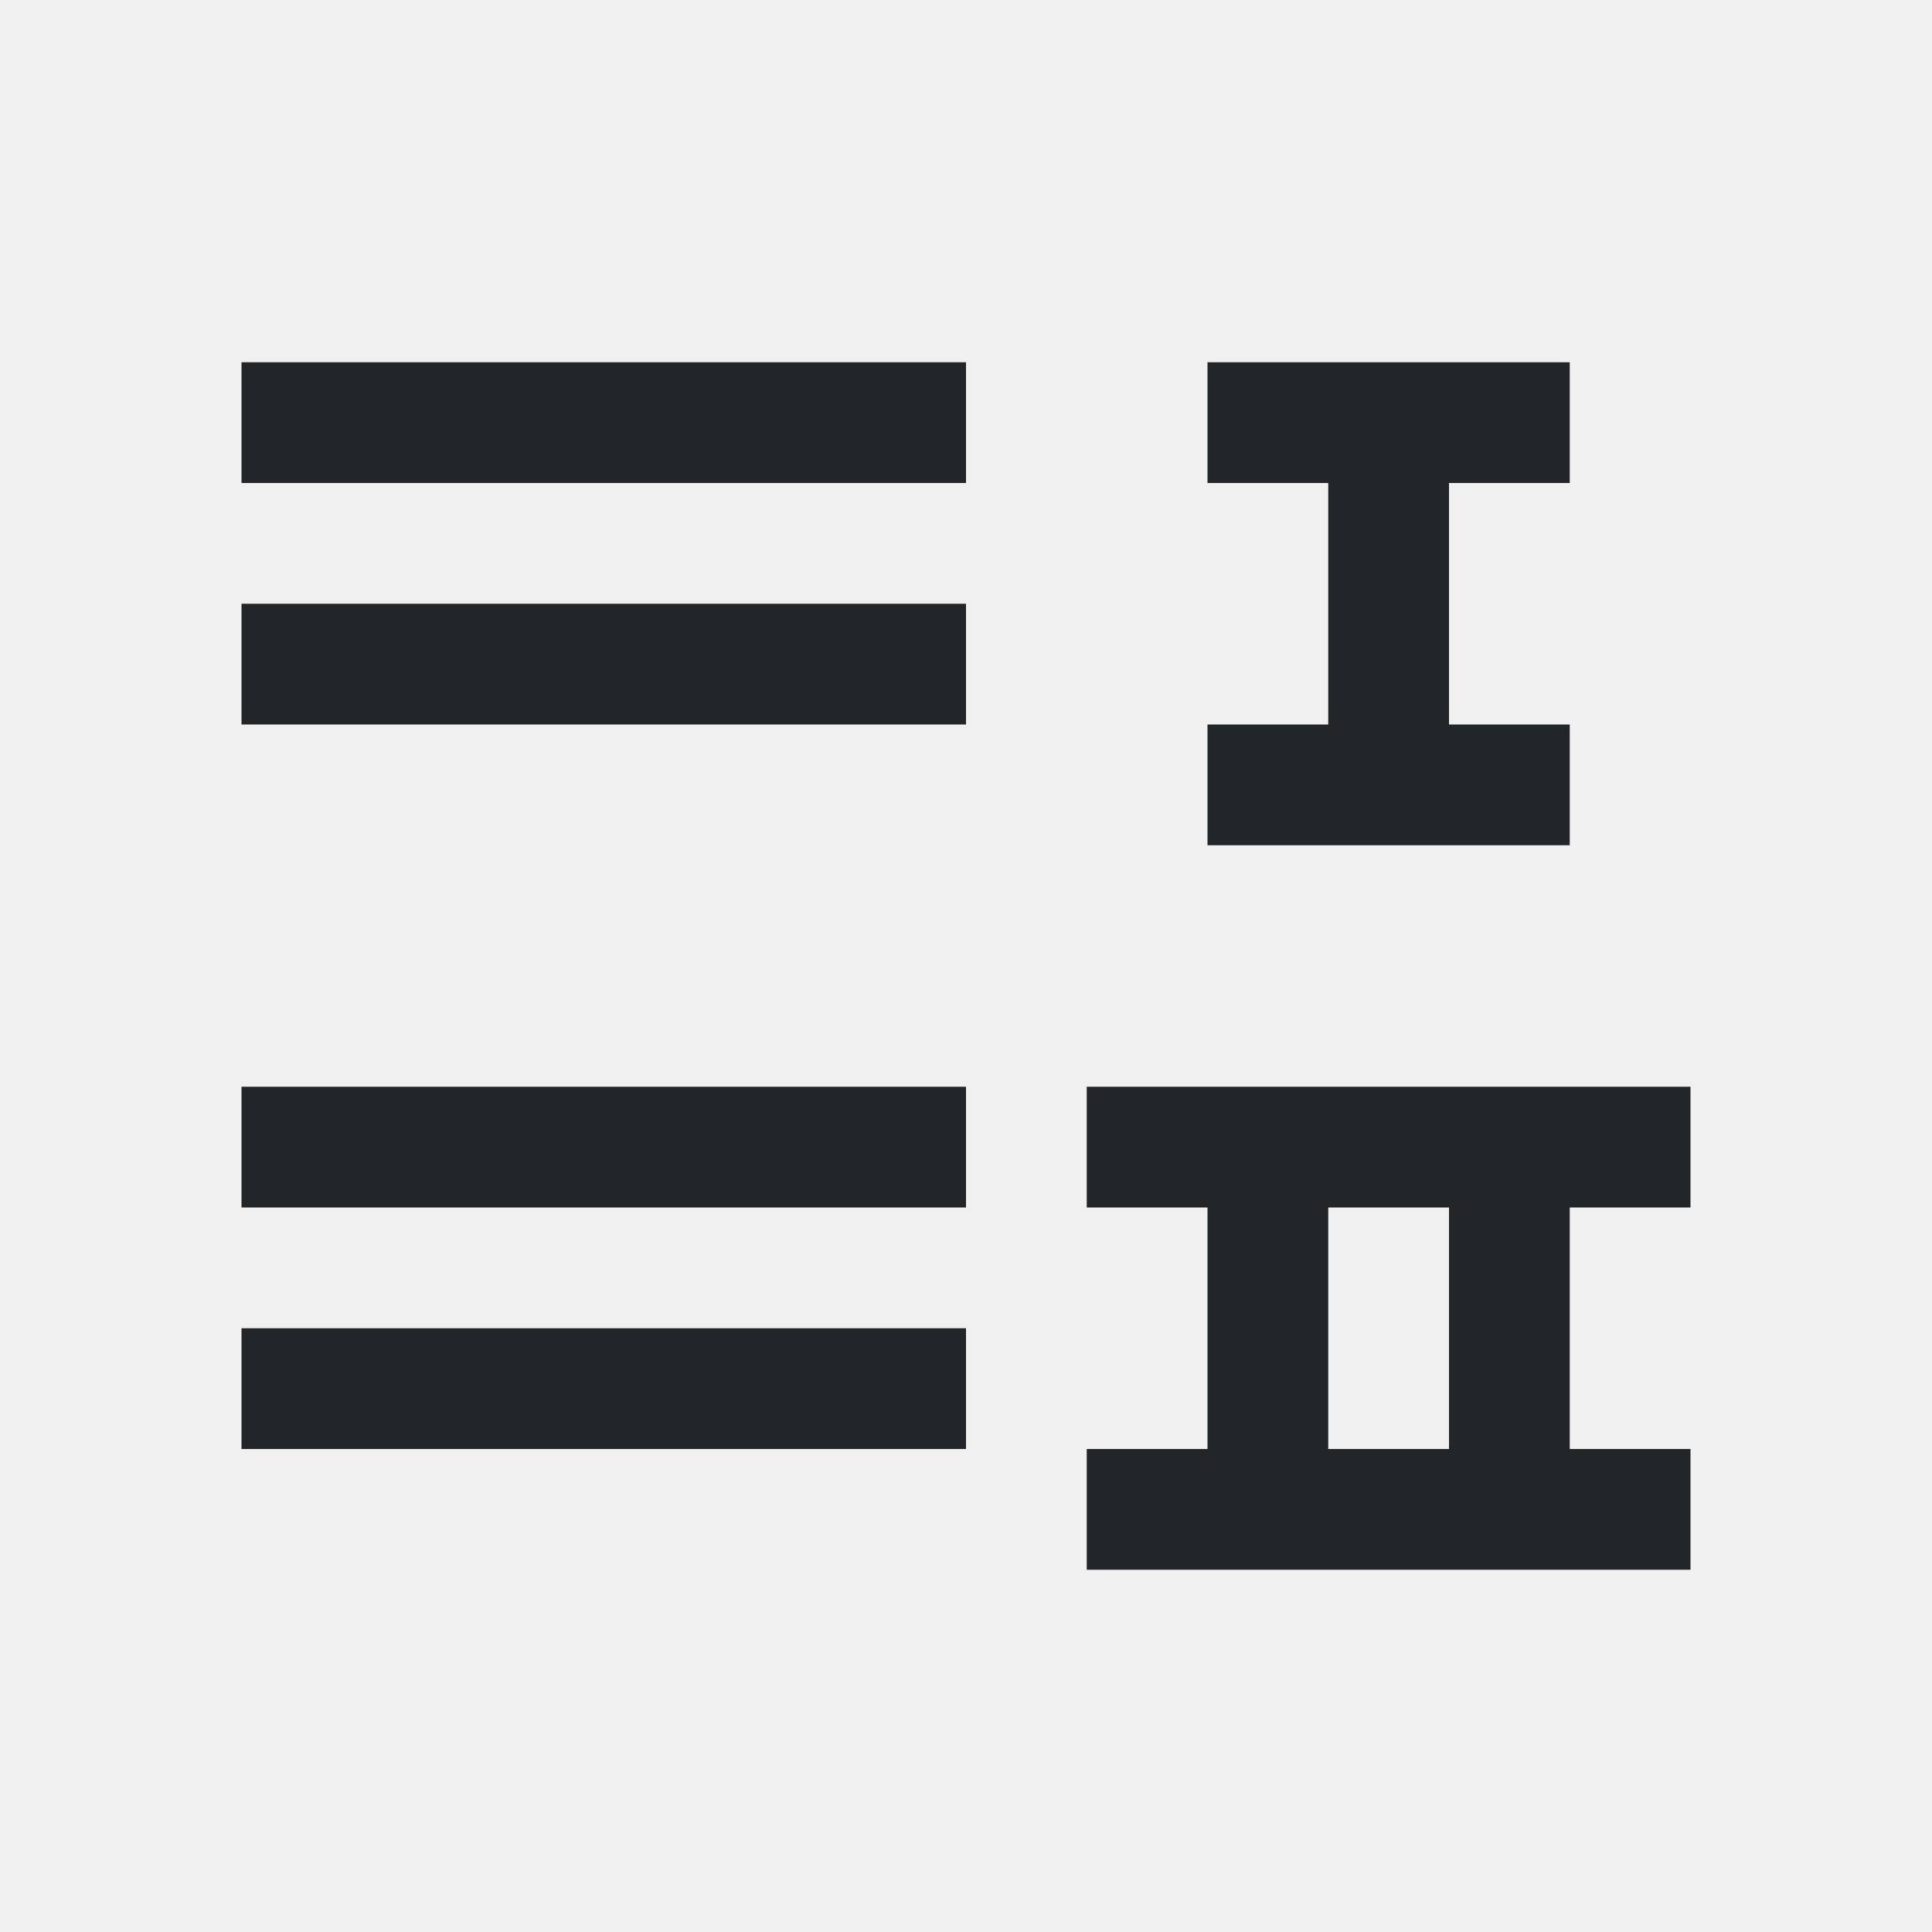
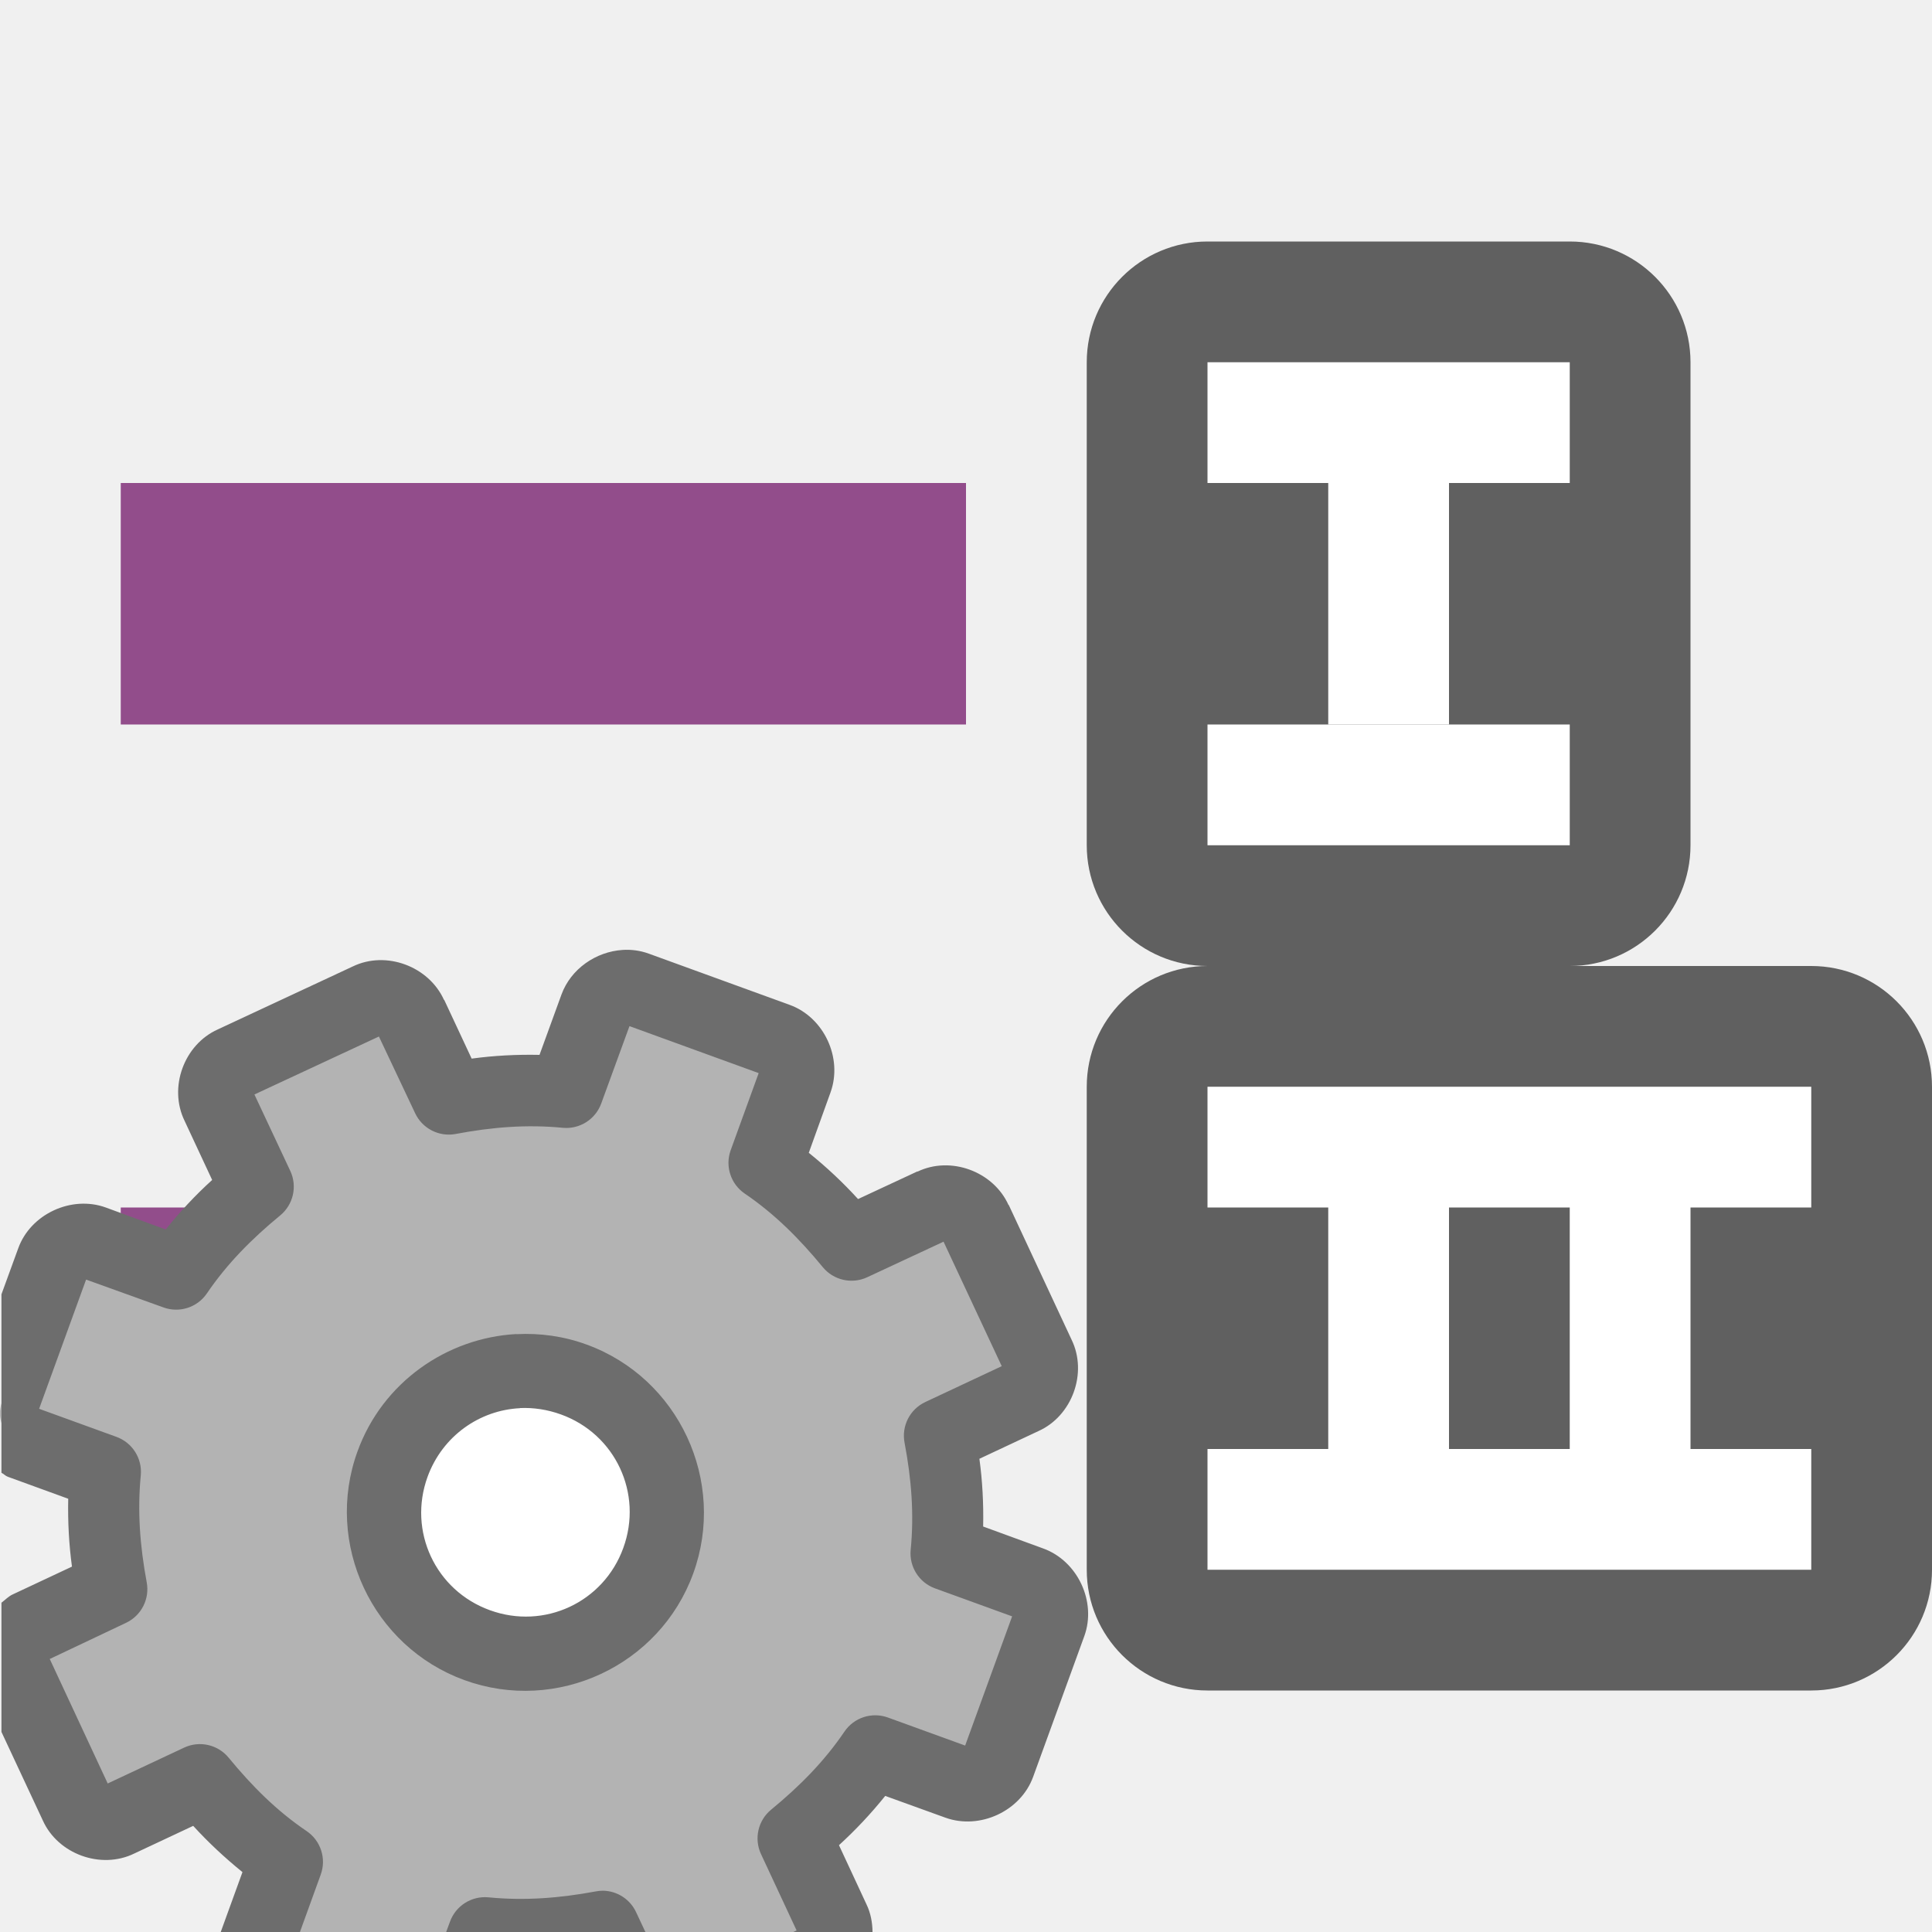
<svg xmlns="http://www.w3.org/2000/svg" viewBox="0 0 16 16" version="1.1" id="svg6">
  <defs id="defs10" />
-   <path style="fill:#232629" d="M 2,3 V 4 H 8 V 3 Z m 8,0 v 1 h 1 v 2 h -1 v 1 h 3 V 6 H 12 V 4 h 1 V 3 Z M 2,5 V 6 H 8 V 5 Z m 0,4 v 1 H 8 V 9 Z m 7,0 v 1 h 1 v 2 H 9 v 1 h 2 3 v -1 h -1 v -2 h 1 V 9 Z m 2,1 h 1 v 2 h -1 z m -9,1 v 1 h 6 v -1 z" id="path2" />
+   <rect style="opacity:1;vector-effect:none;fill:#924d8b;fill-opacity:1;stroke:none;stroke-width:2.154;stroke-linecap:round;stroke-linejoin:round;stroke-miterlimit:4;stroke-dasharray:none;stroke-dashoffset:0;stroke-opacity:1" id="rect7299" width="7" height="2" x="-8" y="4" transform="scale(-1,1)" />
+   <rect y="2" x="-14" height="6" width="5" id="rect830" style="opacity:0.6;vector-effect:none;fill:#000000;fill-opacity:1;stroke:none;stroke-width:2.154;stroke-linecap:round;stroke-linejoin:round;stroke-miterlimit:4;stroke-dasharray:none;stroke-dashoffset:0;stroke-opacity:1" ry="1" transform="scale(-1,1)" />
+   <rect y="4" x="-12" height="2" width="1" id="rect832" style="opacity:1;vector-effect:none;fill:#ffffff;fill-opacity:1;stroke:none;stroke-width:2.154;stroke-linecap:round;stroke-linejoin:round;stroke-miterlimit:4;stroke-dasharray:none;stroke-dashoffset:0;stroke-opacity:1" transform="scale(-1,1)" />
+   <rect style="opacity:0.6;vector-effect:none;fill:#000000;fill-opacity:1;stroke:none;stroke-width:2.154;stroke-linecap:round;stroke-linejoin:round;stroke-miterlimit:4;stroke-dasharray:none;stroke-dashoffset:0;stroke-opacity:1" id="rect834" width="7" height="6" x="-16" y="8" ry="1" transform="scale(-1,1)" />
+   <path style="opacity:1;vector-effect:none;fill:#ffffff;fill-opacity:1;stroke:none;stroke-width:2.154;stroke-linecap:round;stroke-linejoin:round;stroke-miterlimit:4;stroke-dasharray:none;stroke-dashoffset:0;stroke-opacity:1" d="m 15,9 v 1 h -1 v 2 h 1 v 1 h -5 v -1 h 1 V 10 H 10 V 9 Z m -2,1 h -1 v 2 h 1 z" id="rect836" />
+   <rect y="10" x="-8" height="2" width="7" id="rect827" style="opacity:1;vector-effect:none;fill:#924d8b;fill-opacity:1;stroke:none;stroke-width:2.154;stroke-linecap:round;stroke-linejoin:round;stroke-miterlimit:4;stroke-dasharray:none;stroke-dashoffset:0;stroke-opacity:1" transform="scale(-1,1)" />
+   <rect style="opacity:1;fill:#ffffff;fill-opacity:1;stroke:none;stroke-width:2;stroke-linejoin:round;stroke-miterlimit:4;stroke-dasharray:none" id="rect838" width="3" height="1" x="-13" y="3" transform="scale(-1,1)" />
+   <rect style="opacity:1;fill:#ffffff;fill-opacity:1;stroke:none;stroke-width:2;stroke-linejoin:round;stroke-miterlimit:4;stroke-dasharray:none" id="rect840" width="3" height="1" x="-13" y="6" transform="scale(-1,1)" />
+   <circle style="opacity:1;fill:#ffffff;fill-opacity:1;stroke:none;stroke-width:2;stroke-linecap:round;stroke-linejoin:round;stroke-miterlimit:4;stroke-dasharray:none;stroke-opacity:1" id="path824-1" cx="-4.511" cy="12.5" r="1.5" transform="scale(-1,1)" />
+   <circle style="opacity:1;fill:#ffffff;fill-opacity:1;stroke:none;stroke-width:2;stroke-linecap:round;stroke-linejoin:round;stroke-miterlimit:4;stroke-dasharray:none;stroke-opacity:1" id="path824" cx="-4.511" cy="14.5" r="1.5" transform="scale(-1,1)" />
+   <path style="display:block;fill:#b3b3b3;fill-opacity:1;stroke:none;stroke-width:0.617;stroke-linejoin:round;stroke-opacity:1" d="m 5.269,8.188 1.166,0.424 c 0.138,0.05 0.204,0.193 0.154,0.33 l -0.25,0.688 c 0.277,0.188 0.506,0.414 0.713,0.666 l 0.68,-0.314 c 0.132,-0.064 0.28,-0.011 0.34,0.123 l 0.525,1.125 c 0.064,0.132 0.011,0.282 -0.123,0.342 l -0.68,0.318 c 0.06,0.321 0.087,0.641 0.055,0.973 l 0.686,0.25 c 0.138,0.05 0.204,0.193 0.154,0.33 l -0.424,1.166 c -0.05,0.138 -0.193,0.204 -0.33,0.154 l -0.686,-0.25 c -0.188,0.277 -0.416,0.506 -0.668,0.713 l 0.318,0.678 c 0.016,0.032 0.004,0.065 0.006,0.098 h -1.9 l -0.016,-0.033 c -0.088,0.016 -0.176,0.022 -0.264,0.033 H 2.155 l 0.211,-0.578 c -0.277,-0.188 -0.504,-0.416 -0.711,-0.668 l -0.68,0.318 c -0.132,0.064 -0.282,0.009 -0.342,-0.125 l -0.525,-1.125 c -0.064,-0.132 -0.009,-0.28 0.125,-0.34 l 0.678,-0.318 c -0.06,-0.321 -0.087,-0.643 -0.055,-0.975 l -0.688,-0.25 c -0.138,-0.05 -0.202,-0.193 -0.152,-0.33 l 0.424,-1.166 c 0.05,-0.138 0.193,-0.204 0.33,-0.154 l 0.686,0.25 c 0.188,-0.277 0.416,-0.504 0.668,-0.711 L 1.806,9.148 c -0.064,-0.132 -0.009,-0.282 0.125,-0.342 L 3.056,8.281 c 0.132,-0.064 0.28,-0.009 0.34,0.125 l 0.318,0.678 c 0.321,-0.06 0.643,-0.085 0.975,-0.053 l 0.25,-0.689 c 0.05,-0.138 0.193,-0.204 0.33,-0.154 z m -0.977,3.168 c -0.456,0.024 -0.873,0.314 -1.039,0.77 -0.221,0.607 0.092,1.279 0.699,1.5 0.607,0.221 1.279,-0.092 1.5,-0.699 0.221,-0.607 -0.092,-1.279 -0.699,-1.5 -0.152,-0.055 -0.309,-0.078 -0.461,-0.07 z" id="path34" />
+   <path style="color:#000000;font-style:normal;font-variant:normal;font-weight:normal;font-stretch:normal;font-size:medium;line-height:normal;font-family:sans-serif;font-variant-ligatures:normal;font-variant-position:normal;font-variant-caps:normal;font-variant-numeric:normal;font-variant-alternates:normal;font-feature-settings:normal;text-indent:0;text-align:start;text-decoration:none;text-decoration-line:none;text-decoration-style:solid;text-decoration-color:#000000;letter-spacing:normal;word-spacing:normal;text-transform:none;writing-mode:lr-tb;direction:ltr;text-orientation:mixed;dominant-baseline:auto;baseline-shift:baseline;text-anchor:start;white-space:normal;shape-padding:0;clip-rule:nonzero;display:block;overflow:visible;visibility:visible;opacity:1;isolation:auto;mix-blend-mode:normal;color-interpolation:sRGB;color-interpolation-filters:linearRGB;solid-color:#000000;solid-opacity:1;vector-effect:none;fill:#6d6d6d;fill-opacity:1;fill-rule:nonzero;stroke:none;stroke-width:0.617;stroke-linecap:butt;stroke-linejoin:round;stroke-miterlimit:4;stroke-dasharray:none;stroke-dashoffset:0;stroke-opacity:1;color-rendering:auto;image-rendering:auto;shape-rendering:auto;text-rendering:auto;enable-background:accumulate" d="m 5.155,7.867 c 0.073,-0.005 0.148,0.005 0.219,0.031 l 1.166,0.424 c 0.284,0.103 0.441,0.44 0.338,0.725 l -0.18,0.5 c 0.148,0.119 0.284,0.247 0.408,0.383 l 0.494,-0.23 -0.004,0.004 c 0.275,-0.134 0.63,-0.004 0.756,0.275 h 0.002 l 0.52,1.115 c 0.135,0.276 0.005,0.633 -0.275,0.758 l -0.488,0.229 c 0.025,0.183 0.035,0.37 0.031,0.561 l 0.498,0.182 c 0.284,0.103 0.443,0.44 0.34,0.725 l -0.424,1.166 c -0.103,0.284 -0.442,0.441 -0.727,0.338 l -0.498,-0.18 c -0.119,0.148 -0.247,0.284 -0.383,0.408 l 0.227,0.488 c 0.036,0.074 0.05,0.153 0.051,0.232 h -0.658 l 0.029,-0.014 -0.295,-0.633 a 0.308,0.308 0 0 1 0.084,-0.367 c 0.237,-0.195 0.44,-0.4 0.607,-0.646 a 0.308,0.308 0 0 1 0.361,-0.117 l 0.639,0.232 0.389,-1.07 -0.639,-0.232 a 0.308,0.308 0 0 1 -0.201,-0.32 c 0.029,-0.297 0.006,-0.586 -0.051,-0.887 a 0.308,0.308 0 0 1 0.172,-0.336 l 0.633,-0.297 -0.482,-1.031 -0.633,0.295 a 0.308,0.308 0 0 1 -0.367,-0.084 c -0.195,-0.237 -0.4,-0.442 -0.646,-0.609 a 0.308,0.308 0 0 1 -0.117,-0.359 l 0.232,-0.639 -1.07,-0.389 -0.234,0.641 a 0.308,0.308 0 0 1 -0.318,0.201 c -0.297,-0.029 -0.586,-0.006 -0.887,0.051 A 0.308,0.308 0 0 1 3.437,9.217 L 3.138,8.584 2.107,9.064 2.404,9.697 a 0.308,0.308 0 0 1 -0.084,0.369 c -0.237,0.195 -0.44,0.4 -0.607,0.646 a 0.308,0.308 0 0 1 -0.361,0.115 l -0.639,-0.23 -0.389,1.07 0.639,0.232 a 0.308,0.308 0 0 1 0.203,0.318 c -0.029,0.297 -0.007,0.586 0.049,0.887 a 0.308,0.308 0 0 1 -0.172,0.336 l -0.631,0.299 0.48,1.031 0.633,-0.297 a 0.308,0.308 0 0 1 0.369,0.084 c 0.195,0.237 0.398,0.44 0.645,0.607 a 0.308,0.308 0 0 1 0.117,0.361 L 2.484,16 h -0.656 l 0.18,-0.496 c -0.148,-0.12 -0.284,-0.247 -0.408,-0.383 l -0.488,0.229 c -0.276,0.135 -0.633,0.005 -0.758,-0.275 l -0.342,-0.732 v -1.07 c 0.032,-0.024 0.059,-0.054 0.096,-0.07 l 0.488,-0.229 c -0.025,-0.184 -0.035,-0.371 -0.031,-0.562 l -0.5,-0.182 c -0.02,-0.007 -0.034,-0.024 -0.053,-0.033 V 10.719 l 0.139,-0.381 C 0.253,10.054 0.592,9.897 0.876,10 l 0.496,0.182 c 0.12,-0.149 0.248,-0.286 0.385,-0.41 L 1.529,9.283 C 1.394,9.007 1.523,8.651 1.804,8.525 L 2.921,8.004 C 3.197,7.87 3.551,8.002 3.677,8.281 h 0.002 l 0.227,0.486 c 0.184,-0.025 0.371,-0.035 0.562,-0.031 l 0.182,-0.5 c 0.078,-0.213 0.286,-0.355 0.506,-0.369 z m -0.877,3.182 c 0.192,-0.01 0.389,0.016 0.58,0.086 0.764,0.278 1.161,1.132 0.883,1.896 -0.278,0.764 -1.131,1.161 -1.895,0.883 -0.764,-0.278 -1.163,-1.131 -0.885,-1.895 0.208,-0.573 0.741,-0.94 1.316,-0.971 z m 0.029,0.613 c -0.336,0.016 -0.643,0.231 -0.766,0.568 -0.164,0.45 0.065,0.942 0.516,1.105 0.45,0.164 0.942,-0.065 1.105,-0.516 0.164,-0.45 -0.065,-0.942 -0.516,-1.105 -0.113,-0.041 -0.228,-0.058 -0.34,-0.053 z m 0.686,3.996 a 0.308,0.308 0 0 1 0.275,0.178 L 5.345,16 h -1.65 l 0.031,-0.084 a 0.308,0.308 0 0 1 0.32,-0.203 c 0.297,0.029 0.586,0.007 0.887,-0.049 a 0.308,0.308 0 0 1 0.061,-0.006 z" id="path829" />
</svg>
